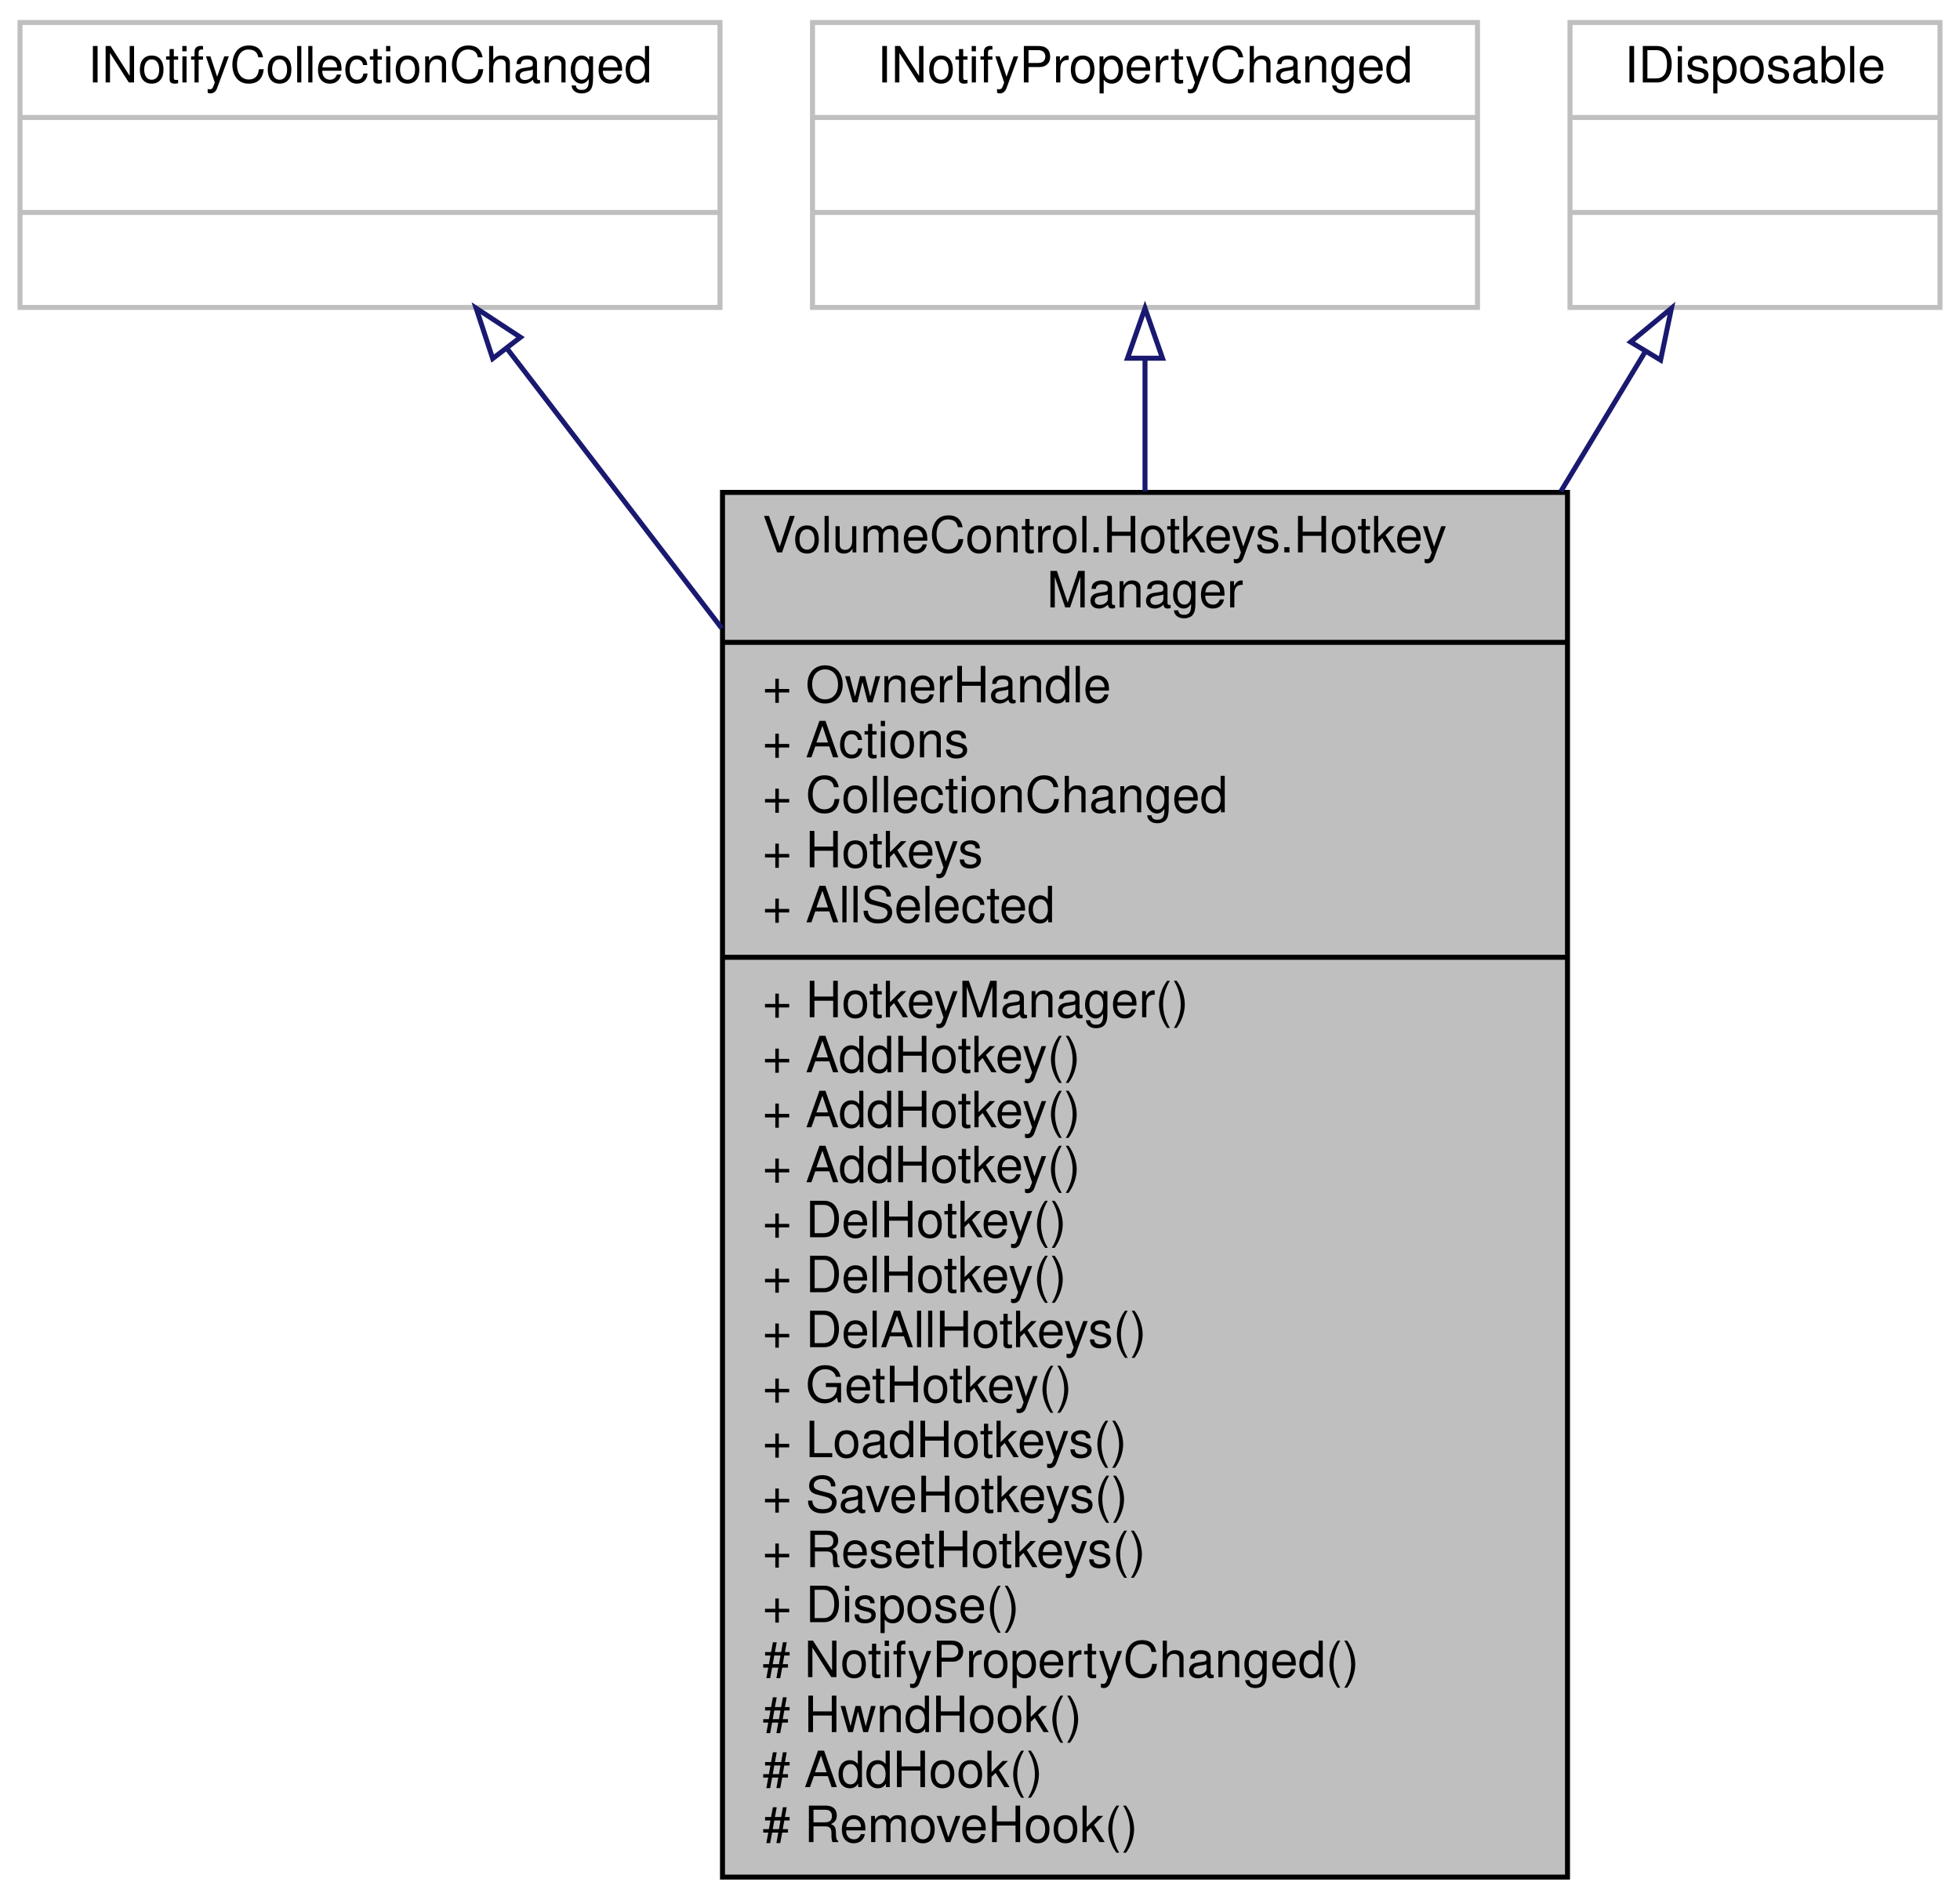
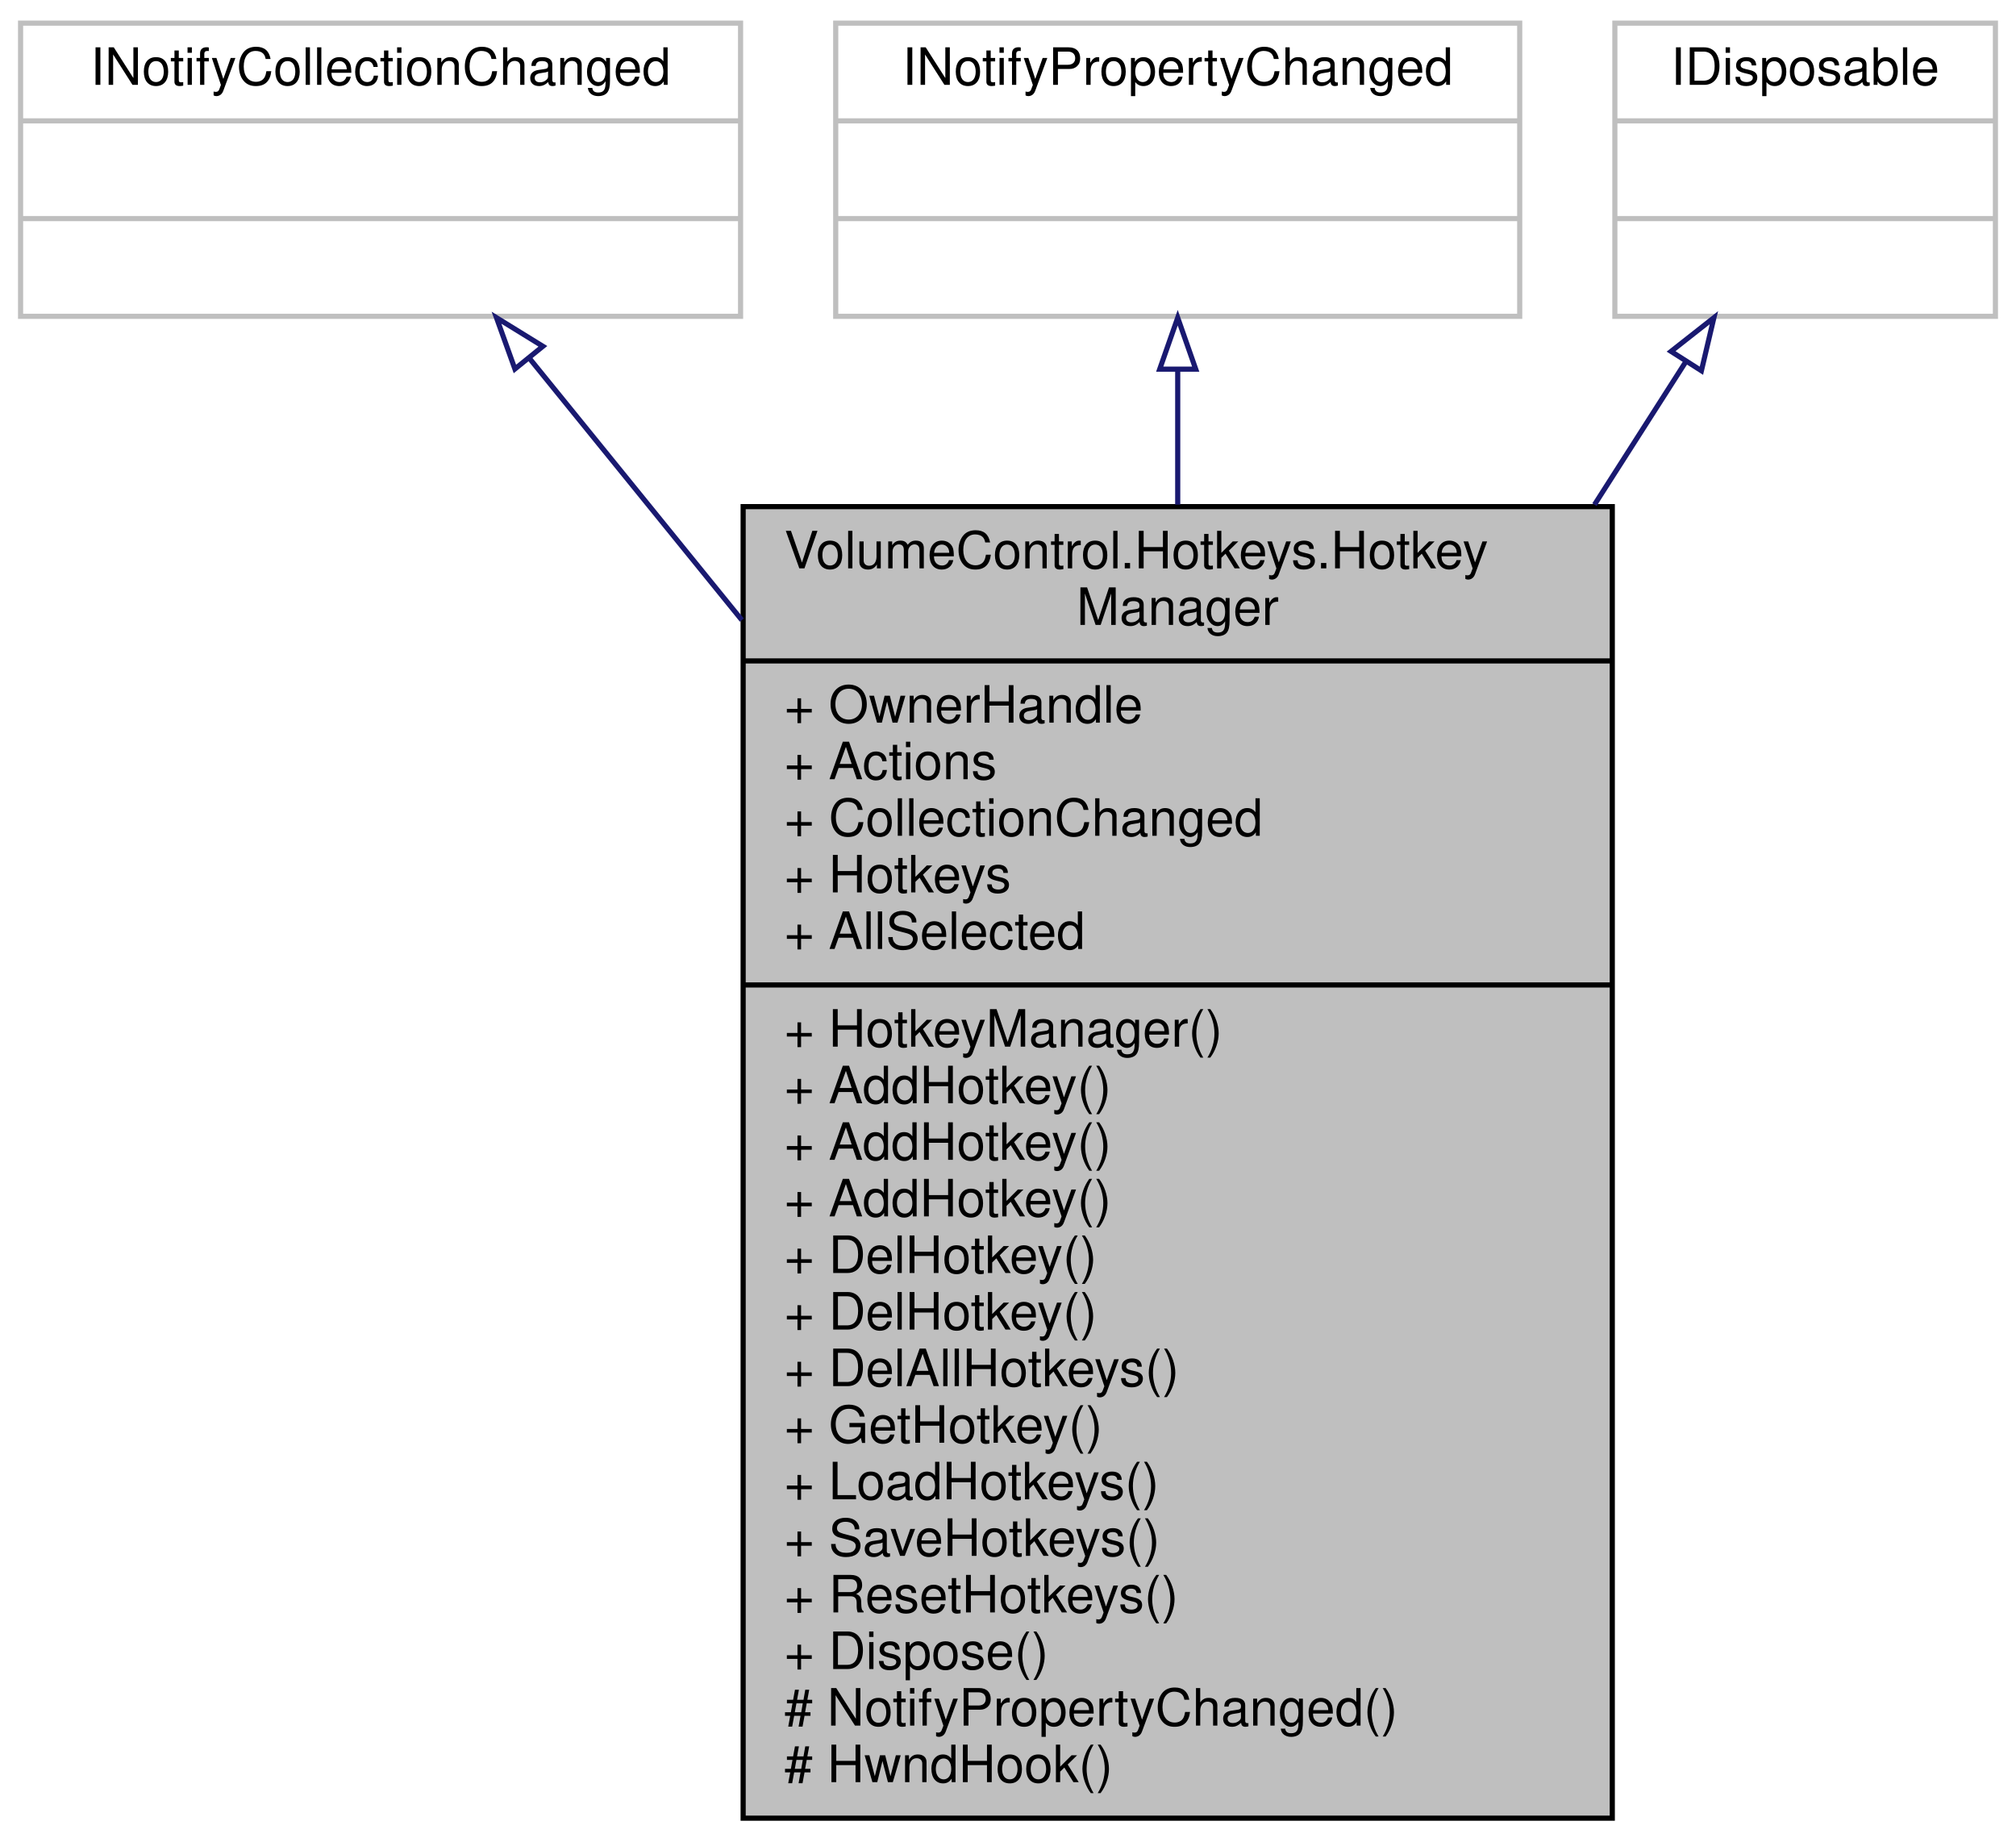
- <svg xmlns="http://www.w3.org/2000/svg" xmlns:xlink="http://www.w3.org/1999/xlink" width="392pt" height="380pt" viewBox="0.00 0.00 392.00 380.00">
-   <g id="graph0" class="graph" transform="scale(1 1) rotate(0) translate(4 376)">
+ <svg xmlns="http://www.w3.org/2000/svg" xmlns:xlink="http://www.w3.org/1999/xlink" width="392pt" height="358pt" viewBox="0.00 0.00 392.00 358.00">
+   <g id="graph0" class="graph" transform="scale(1 1) rotate(0) translate(4 354)">
    <g id="node1" class="node">
      <g id="a_node1">
        <a xlink:title="This object is responsible for managing hotkeys at runtime.">
-           <polygon fill="#bfbfbf" stroke="black" points="140.5,-0.5 140.5,-277.5 309.5,-277.5 309.5,-0.5 140.5,-0.5" />
-           <text text-anchor="start" x="148.5" y="-265.5" font-family="Helvetica,sans-Serif" font-size="10.00">VolumeControl.Hotkeys.Hotkey</text>
-           <text text-anchor="middle" x="225" y="-254.5" font-family="Helvetica,sans-Serif" font-size="10.00">Manager</text>
-           <polyline fill="none" stroke="black" points="140.5,-247.5 309.5,-247.5 " />
-           <text text-anchor="start" x="148.5" y="-235.5" font-family="Helvetica,sans-Serif" font-size="10.00">+ OwnerHandle</text>
-           <text text-anchor="start" x="148.5" y="-224.5" font-family="Helvetica,sans-Serif" font-size="10.00">+ Actions</text>
-           <text text-anchor="start" x="148.5" y="-213.5" font-family="Helvetica,sans-Serif" font-size="10.00">+ CollectionChanged</text>
-           <text text-anchor="start" x="148.5" y="-202.5" font-family="Helvetica,sans-Serif" font-size="10.00">+ Hotkeys</text>
-           <text text-anchor="start" x="148.5" y="-191.5" font-family="Helvetica,sans-Serif" font-size="10.00">+ AllSelected</text>
-           <polyline fill="none" stroke="black" points="140.5,-184.5 309.5,-184.5 " />
-           <text text-anchor="start" x="148.5" y="-172.5" font-family="Helvetica,sans-Serif" font-size="10.00">+ HotkeyManager()</text>
-           <text text-anchor="start" x="148.5" y="-161.5" font-family="Helvetica,sans-Serif" font-size="10.00">+ AddHotkey()</text>
-           <text text-anchor="start" x="148.5" y="-150.5" font-family="Helvetica,sans-Serif" font-size="10.00">+ AddHotkey()</text>
+           <polygon fill="#bfbfbf" stroke="black" points="140.5,-0.5 140.5,-255.5 309.5,-255.5 309.5,-0.5 140.5,-0.5" />
+           <text text-anchor="start" x="148.5" y="-243.5" font-family="Helvetica,sans-Serif" font-size="10.00">VolumeControl.Hotkeys.Hotkey</text>
+           <text text-anchor="middle" x="225" y="-232.5" font-family="Helvetica,sans-Serif" font-size="10.00">Manager</text>
+           <polyline fill="none" stroke="black" points="140.5,-225.5 309.5,-225.5 " />
+           <text text-anchor="start" x="148.5" y="-213.5" font-family="Helvetica,sans-Serif" font-size="10.00">+ OwnerHandle</text>
+           <text text-anchor="start" x="148.5" y="-202.5" font-family="Helvetica,sans-Serif" font-size="10.00">+ Actions</text>
+           <text text-anchor="start" x="148.5" y="-191.5" font-family="Helvetica,sans-Serif" font-size="10.00">+ CollectionChanged</text>
+           <text text-anchor="start" x="148.5" y="-180.5" font-family="Helvetica,sans-Serif" font-size="10.00">+ Hotkeys</text>
+           <text text-anchor="start" x="148.5" y="-169.5" font-family="Helvetica,sans-Serif" font-size="10.00">+ AllSelected</text>
+           <polyline fill="none" stroke="black" points="140.5,-162.5 309.5,-162.5 " />
+           <text text-anchor="start" x="148.5" y="-150.5" font-family="Helvetica,sans-Serif" font-size="10.00">+ HotkeyManager()</text>
          <text text-anchor="start" x="148.5" y="-139.5" font-family="Helvetica,sans-Serif" font-size="10.00">+ AddHotkey()</text>
-           <text text-anchor="start" x="148.5" y="-128.5" font-family="Helvetica,sans-Serif" font-size="10.00">+ DelHotkey()</text>
-           <text text-anchor="start" x="148.5" y="-117.5" font-family="Helvetica,sans-Serif" font-size="10.00">+ DelHotkey()</text>
-           <text text-anchor="start" x="148.5" y="-106.5" font-family="Helvetica,sans-Serif" font-size="10.00">+ DelAllHotkeys()</text>
-           <text text-anchor="start" x="148.5" y="-95.5" font-family="Helvetica,sans-Serif" font-size="10.00">+ GetHotkey()</text>
-           <text text-anchor="start" x="148.5" y="-84.5" font-family="Helvetica,sans-Serif" font-size="10.00">+ LoadHotkeys()</text>
-           <text text-anchor="start" x="148.5" y="-73.5" font-family="Helvetica,sans-Serif" font-size="10.00">+ SaveHotkeys()</text>
-           <text text-anchor="start" x="148.5" y="-62.5" font-family="Helvetica,sans-Serif" font-size="10.00">+ ResetHotkeys()</text>
-           <text text-anchor="start" x="148.5" y="-51.5" font-family="Helvetica,sans-Serif" font-size="10.00">+ Dispose()</text>
-           <text text-anchor="start" x="148.5" y="-40.5" font-family="Helvetica,sans-Serif" font-size="10.00"># NotifyPropertyChanged()</text>
-           <text text-anchor="start" x="148.5" y="-29.5" font-family="Helvetica,sans-Serif" font-size="10.00"># HwndHook()</text>
-           <text text-anchor="start" x="148.5" y="-18.5" font-family="Helvetica,sans-Serif" font-size="10.00"># AddHook()</text>
-           <text text-anchor="start" x="148.5" y="-7.5" font-family="Helvetica,sans-Serif" font-size="10.00"># RemoveHook()</text>
+           <text text-anchor="start" x="148.5" y="-128.5" font-family="Helvetica,sans-Serif" font-size="10.00">+ AddHotkey()</text>
+           <text text-anchor="start" x="148.5" y="-117.5" font-family="Helvetica,sans-Serif" font-size="10.00">+ AddHotkey()</text>
+           <text text-anchor="start" x="148.5" y="-106.5" font-family="Helvetica,sans-Serif" font-size="10.00">+ DelHotkey()</text>
+           <text text-anchor="start" x="148.5" y="-95.5" font-family="Helvetica,sans-Serif" font-size="10.00">+ DelHotkey()</text>
+           <text text-anchor="start" x="148.5" y="-84.5" font-family="Helvetica,sans-Serif" font-size="10.00">+ DelAllHotkeys()</text>
+           <text text-anchor="start" x="148.5" y="-73.5" font-family="Helvetica,sans-Serif" font-size="10.00">+ GetHotkey()</text>
+           <text text-anchor="start" x="148.5" y="-62.5" font-family="Helvetica,sans-Serif" font-size="10.00">+ LoadHotkeys()</text>
+           <text text-anchor="start" x="148.5" y="-51.5" font-family="Helvetica,sans-Serif" font-size="10.00">+ SaveHotkeys()</text>
+           <text text-anchor="start" x="148.5" y="-40.5" font-family="Helvetica,sans-Serif" font-size="10.00">+ ResetHotkeys()</text>
+           <text text-anchor="start" x="148.5" y="-29.5" font-family="Helvetica,sans-Serif" font-size="10.00">+ Dispose()</text>
+           <text text-anchor="start" x="148.5" y="-18.5" font-family="Helvetica,sans-Serif" font-size="10.00"># NotifyPropertyChanged()</text>
+           <text text-anchor="start" x="148.5" y="-7.5" font-family="Helvetica,sans-Serif" font-size="10.00"># HwndHook()</text>
        </a>
      </g>
    </g>
    <g id="node2" class="node">
      <g id="a_node2">
        <a xlink:title=" ">
-           <polygon fill="none" stroke="#bfbfbf" points="0,-314.5 0,-371.5 140,-371.5 140,-314.5 0,-314.5" />
-           <text text-anchor="middle" x="70" y="-359.5" font-family="Helvetica,sans-Serif" font-size="10.00">INotifyCollectionChanged</text>
-           <polyline fill="none" stroke="#bfbfbf" points="0,-352.5 140,-352.5 " />
-           <text text-anchor="middle" x="70" y="-340.5" font-family="Helvetica,sans-Serif" font-size="10.00"> </text>
-           <polyline fill="none" stroke="#bfbfbf" points="0,-333.5 140,-333.5 " />
-           <text text-anchor="middle" x="70" y="-321.5" font-family="Helvetica,sans-Serif" font-size="10.00"> </text>
+           <polygon fill="none" stroke="#bfbfbf" points="0,-292.5 0,-349.5 140,-349.5 140,-292.5 0,-292.5" />
+           <text text-anchor="middle" x="70" y="-337.5" font-family="Helvetica,sans-Serif" font-size="10.00">INotifyCollectionChanged</text>
+           <polyline fill="none" stroke="#bfbfbf" points="0,-330.5 140,-330.5 " />
+           <text text-anchor="middle" x="70" y="-318.5" font-family="Helvetica,sans-Serif" font-size="10.00"> </text>
+           <polyline fill="none" stroke="#bfbfbf" points="0,-311.5 140,-311.5 " />
+           <text text-anchor="middle" x="70" y="-299.5" font-family="Helvetica,sans-Serif" font-size="10.00"> </text>
        </a>
      </g>
    </g>
    <g id="edge1" class="edge">
-       <path fill="none" stroke="midnightblue" d="M97.35,-306.35C109.61,-290.38 124.8,-270.59 140.37,-250.29" />
-       <polygon fill="none" stroke="midnightblue" points="94.54,-304.27 91.23,-314.34 100.09,-308.53 94.54,-304.27" />
+       <path fill="none" stroke="midnightblue" d="M98.89,-284.4C110.84,-269.68 125.36,-251.78 140.25,-233.44" />
+       <polygon fill="none" stroke="midnightblue" points="96.12,-282.26 92.54,-292.23 101.56,-286.67 96.12,-282.26" />
    </g>
    <g id="node3" class="node">
      <g id="a_node3">
        <a xlink:title=" ">
-           <polygon fill="none" stroke="#bfbfbf" points="158.5,-314.5 158.5,-371.5 291.5,-371.5 291.5,-314.5 158.5,-314.5" />
-           <text text-anchor="middle" x="225" y="-359.5" font-family="Helvetica,sans-Serif" font-size="10.00">INotifyPropertyChanged</text>
-           <polyline fill="none" stroke="#bfbfbf" points="158.5,-352.5 291.5,-352.5 " />
-           <text text-anchor="middle" x="225" y="-340.5" font-family="Helvetica,sans-Serif" font-size="10.00"> </text>
-           <polyline fill="none" stroke="#bfbfbf" points="158.5,-333.5 291.5,-333.5 " />
-           <text text-anchor="middle" x="225" y="-321.5" font-family="Helvetica,sans-Serif" font-size="10.00"> </text>
+           <polygon fill="none" stroke="#bfbfbf" points="158.5,-292.5 158.5,-349.5 291.5,-349.5 291.5,-292.5 158.5,-292.5" />
+           <text text-anchor="middle" x="225" y="-337.5" font-family="Helvetica,sans-Serif" font-size="10.00">INotifyPropertyChanged</text>
+           <polyline fill="none" stroke="#bfbfbf" points="158.5,-330.5 291.5,-330.5 " />
+           <text text-anchor="middle" x="225" y="-318.5" font-family="Helvetica,sans-Serif" font-size="10.00"> </text>
+           <polyline fill="none" stroke="#bfbfbf" points="158.5,-311.5 291.5,-311.5 " />
+           <text text-anchor="middle" x="225" y="-299.5" font-family="Helvetica,sans-Serif" font-size="10.00"> </text>
        </a>
      </g>
    </g>
    <g id="edge2" class="edge">
-       <path fill="none" stroke="midnightblue" d="M225,-304.27C225,-296.18 225,-287.19 225,-277.7" />
-       <polygon fill="none" stroke="midnightblue" points="221.5,-304.34 225,-314.34 228.5,-304.34 221.5,-304.34" />
+       <path fill="none" stroke="midnightblue" d="M225,-282.2C225,-274.16 225,-265.25 225,-255.88" />
+       <polygon fill="none" stroke="midnightblue" points="221.5,-282.23 225,-292.23 228.5,-282.23 221.5,-282.23" />
    </g>
    <g id="node4" class="node">
      <g id="a_node4">
        <a xlink:title=" ">
-           <polygon fill="none" stroke="#bfbfbf" points="310,-314.5 310,-371.5 384,-371.5 384,-314.5 310,-314.5" />
-           <text text-anchor="middle" x="347" y="-359.5" font-family="Helvetica,sans-Serif" font-size="10.00">IDisposable</text>
-           <polyline fill="none" stroke="#bfbfbf" points="310,-352.5 384,-352.5 " />
-           <text text-anchor="middle" x="347" y="-340.5" font-family="Helvetica,sans-Serif" font-size="10.00"> </text>
-           <polyline fill="none" stroke="#bfbfbf" points="310,-333.5 384,-333.5 " />
-           <text text-anchor="middle" x="347" y="-321.5" font-family="Helvetica,sans-Serif" font-size="10.00"> </text>
+           <polygon fill="none" stroke="#bfbfbf" points="310,-292.5 310,-349.5 384,-349.5 384,-292.5 310,-292.5" />
+           <text text-anchor="middle" x="347" y="-337.5" font-family="Helvetica,sans-Serif" font-size="10.00">IDisposable</text>
+           <polyline fill="none" stroke="#bfbfbf" points="310,-330.5 384,-330.5 " />
+           <text text-anchor="middle" x="347" y="-318.5" font-family="Helvetica,sans-Serif" font-size="10.00"> </text>
+           <polyline fill="none" stroke="#bfbfbf" points="310,-311.5 384,-311.5 " />
+           <text text-anchor="middle" x="347" y="-299.5" font-family="Helvetica,sans-Serif" font-size="10.00"> </text>
        </a>
      </g>
    </g>
    <g id="edge3" class="edge">
-       <path fill="none" stroke="midnightblue" d="M325.03,-305.62C319.94,-297.19 314.22,-287.73 308.17,-277.7" />
-       <polygon fill="none" stroke="midnightblue" points="322.13,-307.59 330.29,-314.34 328.12,-303.97 322.13,-307.59" />
+       <path fill="none" stroke="midnightblue" d="M323.71,-283.54C318.36,-275.16 312.36,-265.77 306.04,-255.88" />
+       <polygon fill="none" stroke="midnightblue" points="320.93,-285.68 329.26,-292.23 326.83,-281.92 320.93,-285.68" />
    </g>
  </g>
</svg>
